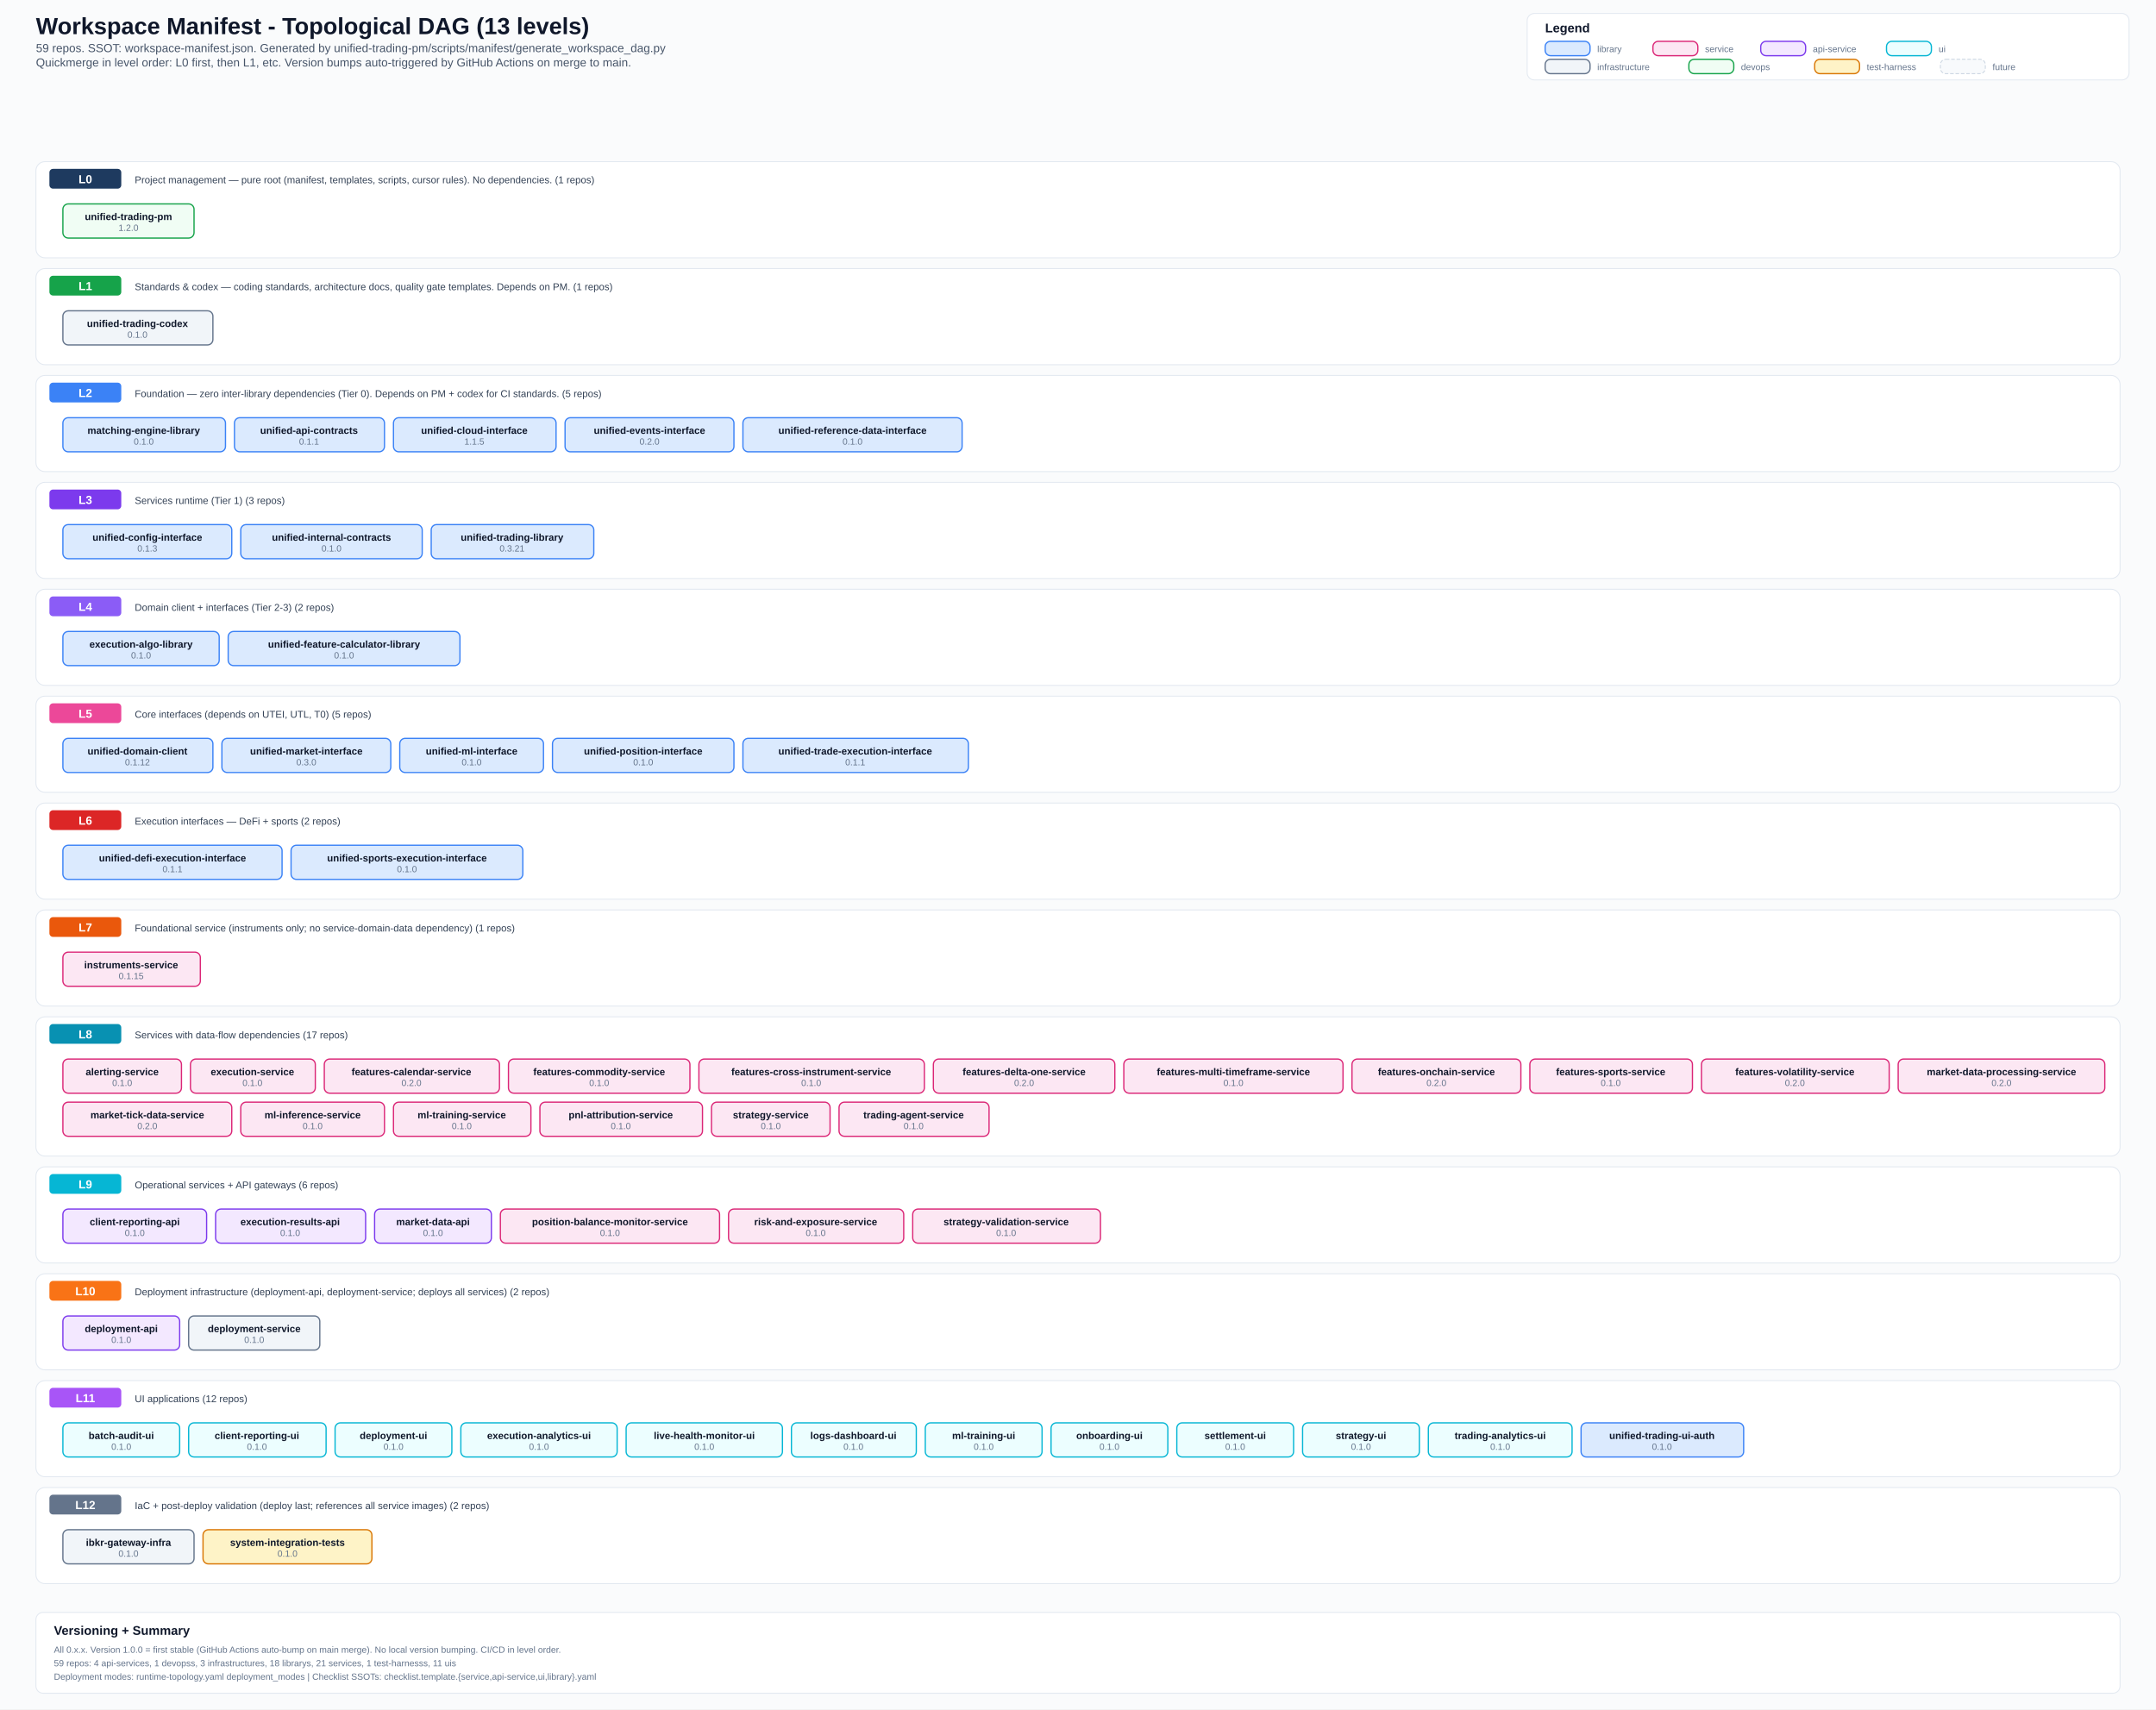
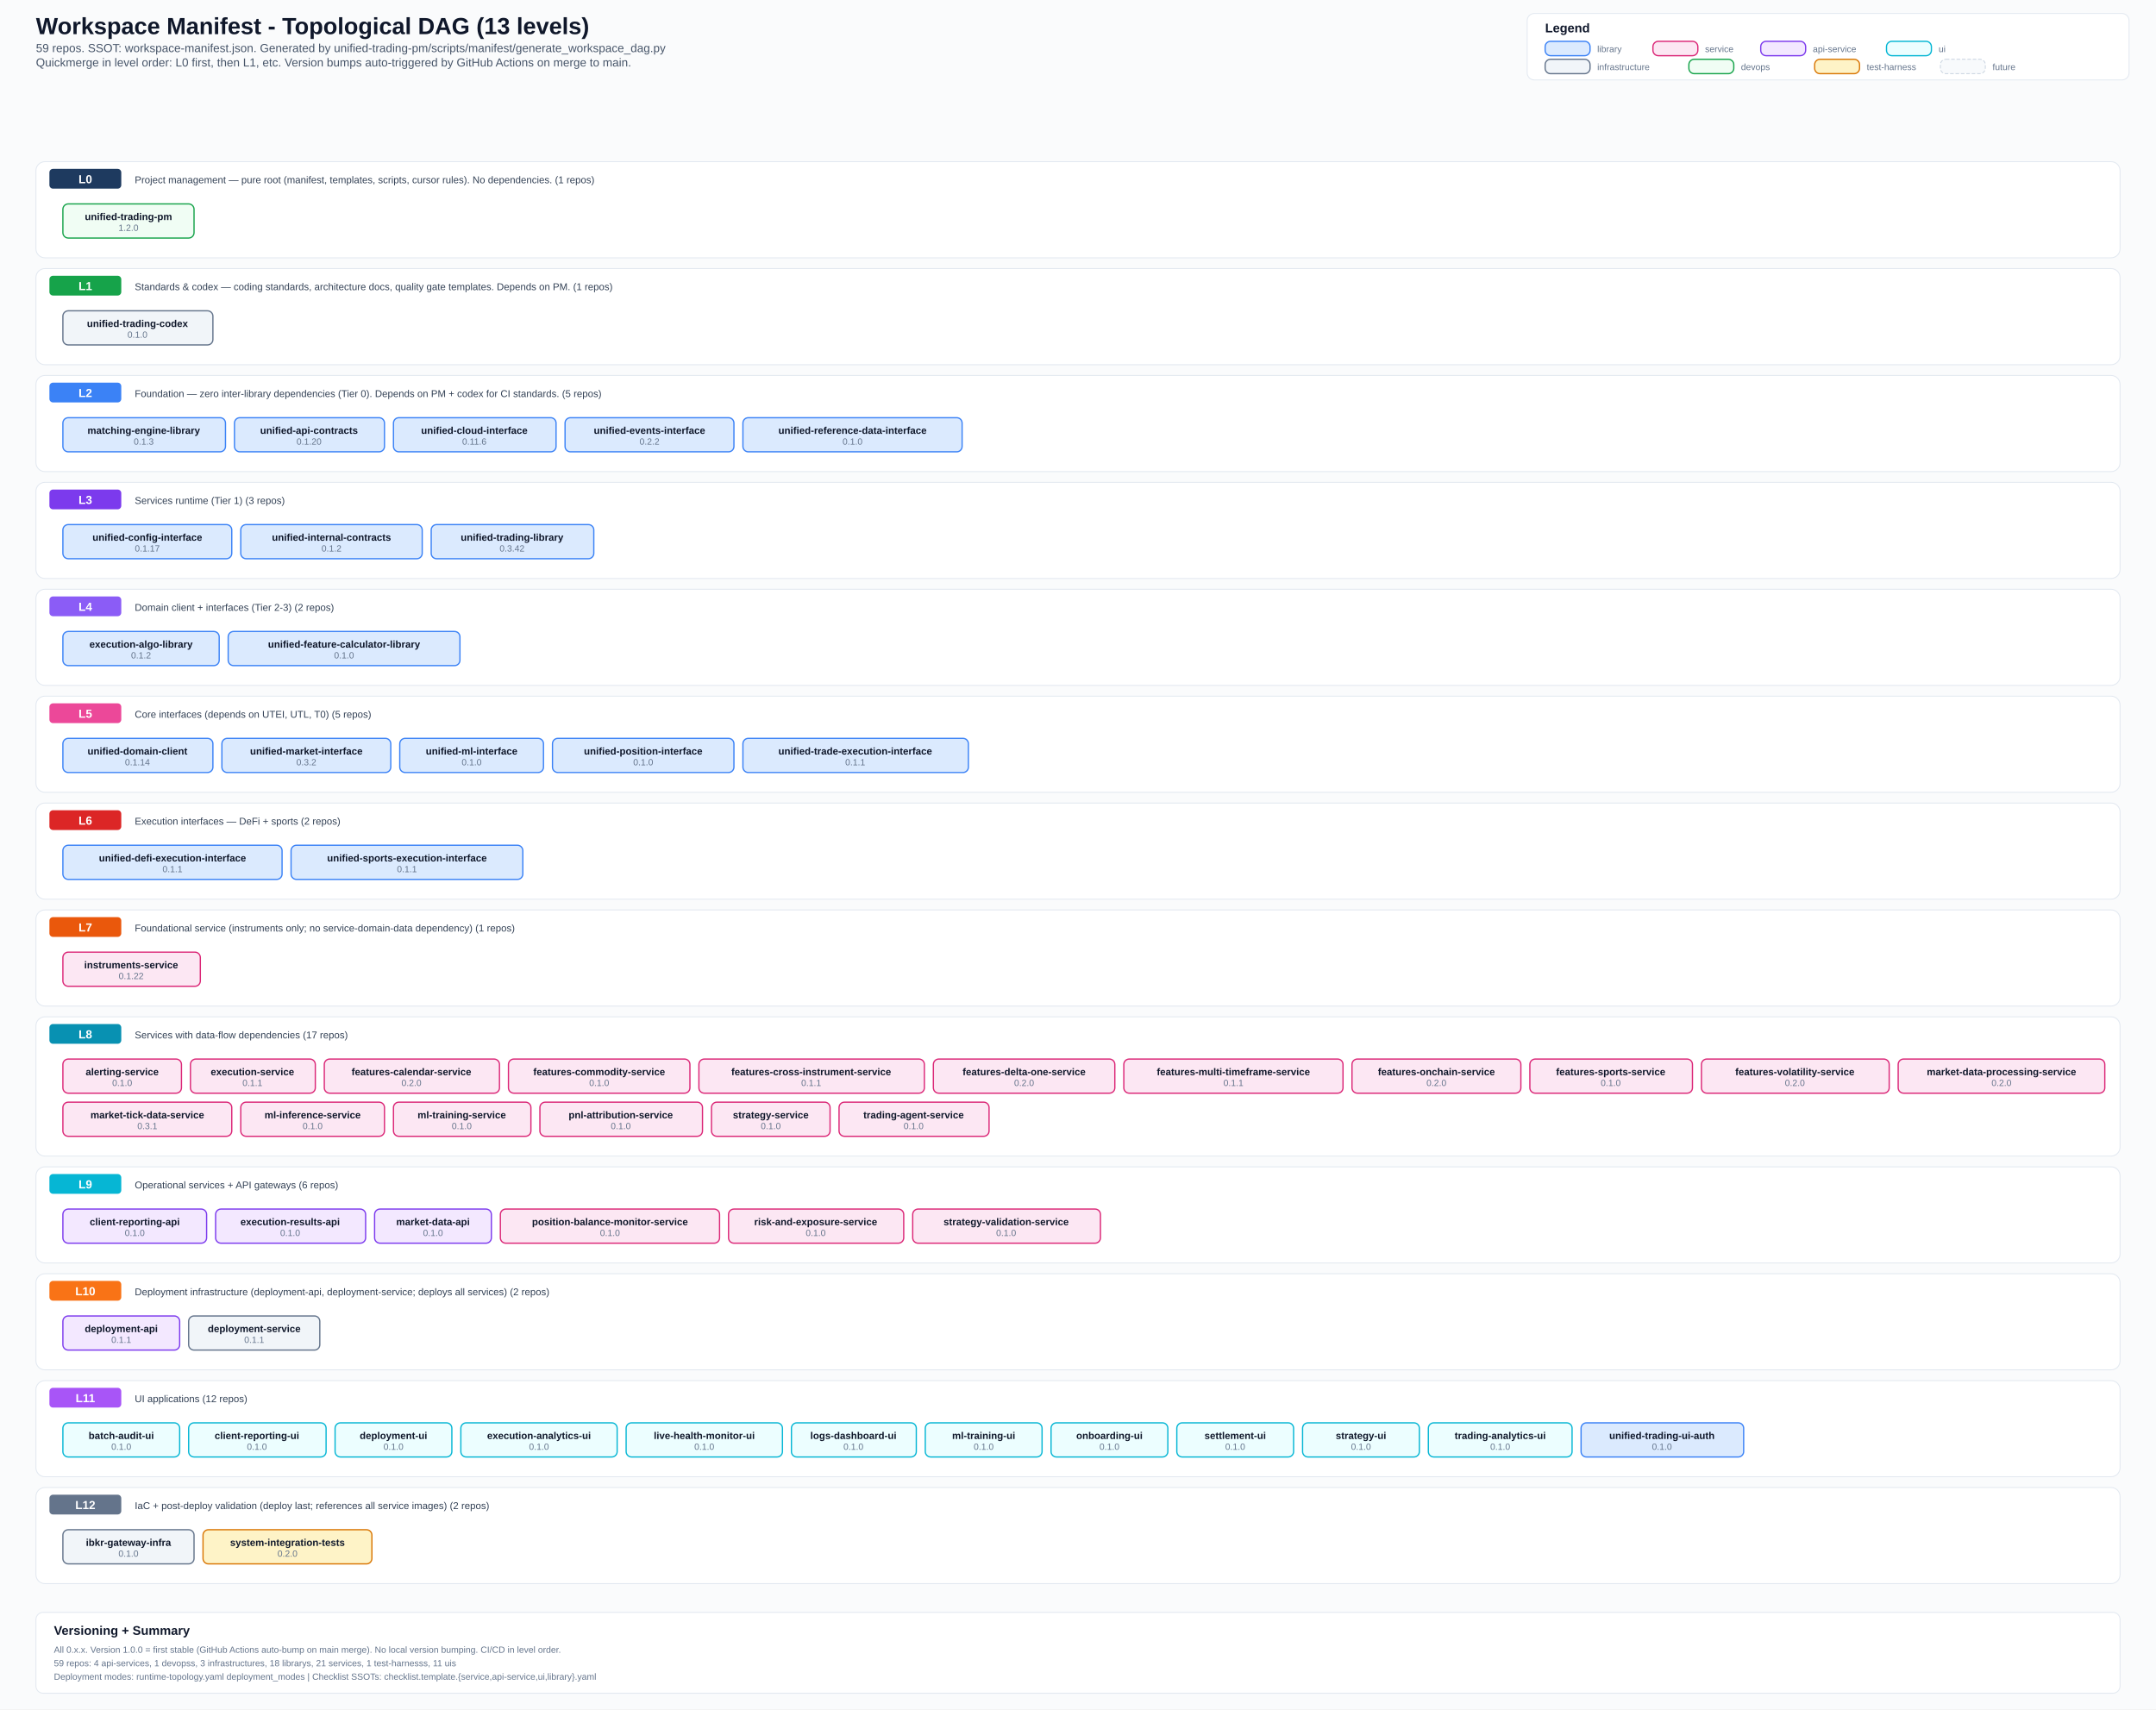
<svg xmlns="http://www.w3.org/2000/svg" width="2400" height="1903" viewBox="0 0 2400 1903">
  <defs>
    <style>
      .bg { fill: #fafbfc; }
      .title { font: 700 26px Arial, sans-serif; fill: #0f172a; }
      .subtitle { font: 500 13px Arial, sans-serif; fill: #475569; }
      .section { font: 700 14px Arial, sans-serif; fill: #0f172a; }
      .level-label { font: 700 13px Arial, sans-serif; fill: #ffffff; }
      .label { font: 600 11px Arial, sans-serif; fill: #0f172a; }
      .ver { font: 500 10px Arial, sans-serif; fill: #64748b; }
      .small { font: 500 10px Arial, sans-serif; fill: #64748b; }
      .desc { font: 500 11px Arial, sans-serif; fill: #334155; }
      .lib { fill: #dbeafe; stroke: #3b82f6; stroke-width: 1.4; rx: 6; }
      .svc { fill: #fce7f3; stroke: #db2777; stroke-width: 1.4; rx: 6; }
      .api { fill: #f3e8ff; stroke: #7c3aed; stroke-width: 1.4; rx: 6; }
      .ui-box { fill: #ecfeff; stroke: #06b6d4; stroke-width: 1.4; rx: 6; }
      .infra { fill: #f1f5f9; stroke: #64748b; stroke-width: 1.4; rx: 6; }
      .devops { fill: #f0fdf4; stroke: #16a34a; stroke-width: 1.4; rx: 6; }
      .test { fill: #fef3c7; stroke: #d97706; stroke-width: 1.4; rx: 6; }
      .future { fill: #f8fafc; stroke: #cbd5e1; stroke-width: 1; rx: 6; stroke-dasharray: 4 2; }
      .level-bg { fill: #ffffff; stroke: #e2e8f0; stroke-width: 1; rx: 10; }
      .level-badge { rx: 4; }
      .legend-box { fill: #ffffff; stroke: #e2e8f0; stroke-width: 1; rx: 8; }
  </style>
  </defs>
  <rect class="bg" x="0" y="0" width="2400" height="1903" />
  <text x="40" y="38" class="title">Workspace Manifest - Topological DAG (13 levels)</text>
  <text x="40" y="58" class="subtitle">59 repos. SSOT: workspace-manifest.json. Generated by unified-trading-pm/scripts/manifest/generate_workspace_dag.py</text>
  <text x="40" y="74" class="subtitle">Quickmerge in level order: L0 first, then L1, etc. Version bumps auto-triggered by GitHub Actions on merge to main.</text>
  <rect x="1700" y="15" width="670" height="74" class="legend-box" />
  <text x="1720" y="36" class="section">Legend</text>
  <rect x="1720" y="46" width="50" height="16" class="lib" />
  <text x="1778" y="58" class="small">library</text>
  <rect x="1840" y="46" width="50" height="16" class="svc" />
  <text x="1898" y="58" class="small">service</text>
  <rect x="1960" y="46" width="50" height="16" class="api" />
  <text x="2018" y="58" class="small">api-service</text>
  <rect x="2100" y="46" width="50" height="16" class="ui-box" />
  <text x="2158" y="58" class="small">ui</text>
  <rect x="1720" y="66" width="50" height="16" class="infra" />
  <text x="1778" y="78" class="small">infrastructure</text>
  <rect x="1880" y="66" width="50" height="16" class="devops" />
  <text x="1938" y="78" class="small">devops</text>
  <rect x="2020" y="66" width="50" height="16" class="test" />
  <text x="2078" y="78" class="small">test-harness</text>
  <rect x="2160" y="66" width="50" height="16" class="future" />
  <text x="2218" y="78" class="small">future</text>
  <rect x="40" y="180" width="2320" height="107" class="level-bg" />
  <rect x="55" y="188" width="80" height="22" fill="#1e3a5f" class="level-badge" />
  <text x="95" y="204" text-anchor="middle" class="level-label">L0</text>
  <text x="150" y="204" class="desc">Project management — pure root (manifest, templates, scripts, cursor rules). No dependencies. (1 repos)</text>
  <rect x="70" y="227" width="146" height="38" class="devops" />
  <text x="143" y="245" text-anchor="middle" class="label">unified-trading-pm</text>
  <text x="143" y="257" text-anchor="middle" class="ver">1.2.0</text>
  <rect x="40" y="299" width="2320" height="107" class="level-bg" />
  <rect x="55" y="307" width="80" height="22" fill="#16a34a" class="level-badge" />
  <text x="95" y="323" text-anchor="middle" class="level-label">L1</text>
  <text x="150" y="323" class="desc">Standards &amp; codex — coding standards, architecture docs, quality gate templates. Depends on PM. (1 repos)</text>
  <rect x="70" y="346" width="167" height="38" class="infra" />
  <text x="153" y="364" text-anchor="middle" class="label">unified-trading-codex</text>
  <text x="153" y="376" text-anchor="middle" class="ver">0.1.0</text>
  <rect x="40" y="418" width="2320" height="107" class="level-bg" />
  <rect x="55" y="426" width="80" height="22" fill="#3b82f6" class="level-badge" />
  <text x="95" y="442" text-anchor="middle" class="level-label">L2</text>
  <text x="150" y="442" class="desc">Foundation — zero inter-library dependencies (Tier 0). Depends on PM + codex for CI standards. (5 repos)</text>
  <rect x="70" y="465" width="181" height="38" class="lib" />
  <text x="160" y="483" text-anchor="middle" class="label">matching-engine-library</text>
-   <text x="160" y="495" text-anchor="middle" class="ver">0.1.0</text>
+   <text x="160" y="495" text-anchor="middle" class="ver">0.1.3</text>
  <rect x="261" y="465" width="167" height="38" class="lib" />
  <text x="344" y="483" text-anchor="middle" class="label">unified-api-contracts</text>
-   <text x="344" y="495" text-anchor="middle" class="ver">0.1.1</text>
+   <text x="344" y="495" text-anchor="middle" class="ver">0.1.20</text>
  <rect x="438" y="465" width="181" height="38" class="lib" />
  <text x="528" y="483" text-anchor="middle" class="label">unified-cloud-interface</text>
-   <text x="528" y="495" text-anchor="middle" class="ver">1.1.5</text>
+   <text x="528" y="495" text-anchor="middle" class="ver">0.11.6</text>
  <rect x="629" y="465" width="188" height="38" class="lib" />
  <text x="723" y="483" text-anchor="middle" class="label">unified-events-interface</text>
-   <text x="723" y="495" text-anchor="middle" class="ver">0.2.0</text>
+   <text x="723" y="495" text-anchor="middle" class="ver">0.2.2</text>
  <rect x="827" y="465" width="244" height="38" class="lib" />
  <text x="949" y="483" text-anchor="middle" class="label">unified-reference-data-interface</text>
  <text x="949" y="495" text-anchor="middle" class="ver">0.1.0</text>
  <rect x="40" y="537" width="2320" height="107" class="level-bg" />
  <rect x="55" y="545" width="80" height="22" fill="#7c3aed" class="level-badge" />
  <text x="95" y="561" text-anchor="middle" class="level-label">L3</text>
  <text x="150" y="561" class="desc">Services runtime (Tier 1) (3 repos)</text>
  <rect x="70" y="584" width="188" height="38" class="lib" />
  <text x="164" y="602" text-anchor="middle" class="label">unified-config-interface</text>
-   <text x="164" y="614" text-anchor="middle" class="ver">0.1.3</text>
+   <text x="164" y="614" text-anchor="middle" class="ver">0.1.17</text>
  <rect x="268" y="584" width="202" height="38" class="lib" />
  <text x="369" y="602" text-anchor="middle" class="label">unified-internal-contracts</text>
-   <text x="369" y="614" text-anchor="middle" class="ver">0.1.0</text>
+   <text x="369" y="614" text-anchor="middle" class="ver">0.1.2</text>
  <rect x="480" y="584" width="181" height="38" class="lib" />
  <text x="570" y="602" text-anchor="middle" class="label">unified-trading-library</text>
-   <text x="570" y="614" text-anchor="middle" class="ver">0.3.21</text>
+   <text x="570" y="614" text-anchor="middle" class="ver">0.3.42</text>
  <rect x="40" y="656" width="2320" height="107" class="level-bg" />
  <rect x="55" y="664" width="80" height="22" fill="#8b5cf6" class="level-badge" />
  <text x="95" y="680" text-anchor="middle" class="level-label">L4</text>
  <text x="150" y="680" class="desc">Domain client + interfaces (Tier 2-3) (2 repos)</text>
  <rect x="70" y="703" width="174" height="38" class="lib" />
  <text x="157" y="721" text-anchor="middle" class="label">execution-algo-library</text>
-   <text x="157" y="733" text-anchor="middle" class="ver">0.1.0</text>
+   <text x="157" y="733" text-anchor="middle" class="ver">0.1.2</text>
  <rect x="254" y="703" width="258" height="38" class="lib" />
  <text x="383" y="721" text-anchor="middle" class="label">unified-feature-calculator-library</text>
  <text x="383" y="733" text-anchor="middle" class="ver">0.1.0</text>
  <rect x="40" y="775" width="2320" height="107" class="level-bg" />
  <rect x="55" y="783" width="80" height="22" fill="#ec4899" class="level-badge" />
  <text x="95" y="799" text-anchor="middle" class="level-label">L5</text>
  <text x="150" y="799" class="desc">Core interfaces (depends on UTEI, UTL, T0) (5 repos)</text>
  <rect x="70" y="822" width="167" height="38" class="lib" />
  <text x="153" y="840" text-anchor="middle" class="label">unified-domain-client</text>
-   <text x="153" y="852" text-anchor="middle" class="ver">0.1.12</text>
+   <text x="153" y="852" text-anchor="middle" class="ver">0.1.14</text>
  <rect x="247" y="822" width="188" height="38" class="lib" />
  <text x="341" y="840" text-anchor="middle" class="label">unified-market-interface</text>
-   <text x="341" y="852" text-anchor="middle" class="ver">0.3.0</text>
+   <text x="341" y="852" text-anchor="middle" class="ver">0.3.2</text>
  <rect x="445" y="822" width="160" height="38" class="lib" />
  <text x="525" y="840" text-anchor="middle" class="label">unified-ml-interface</text>
  <text x="525" y="852" text-anchor="middle" class="ver">0.1.0</text>
  <rect x="615" y="822" width="202" height="38" class="lib" />
  <text x="716" y="840" text-anchor="middle" class="label">unified-position-interface</text>
  <text x="716" y="852" text-anchor="middle" class="ver">0.1.0</text>
  <rect x="827" y="822" width="251" height="38" class="lib" />
  <text x="952" y="840" text-anchor="middle" class="label">unified-trade-execution-interface</text>
  <text x="952" y="852" text-anchor="middle" class="ver">0.1.1</text>
  <rect x="40" y="894" width="2320" height="107" class="level-bg" />
  <rect x="55" y="902" width="80" height="22" fill="#dc2626" class="level-badge" />
  <text x="95" y="918" text-anchor="middle" class="level-label">L6</text>
  <text x="150" y="918" class="desc">Execution interfaces — DeFi + sports (2 repos)</text>
  <rect x="70" y="941" width="244" height="38" class="lib" />
  <text x="192" y="959" text-anchor="middle" class="label">unified-defi-execution-interface</text>
  <text x="192" y="971" text-anchor="middle" class="ver">0.1.1</text>
  <rect x="324" y="941" width="258" height="38" class="lib" />
  <text x="453" y="959" text-anchor="middle" class="label">unified-sports-execution-interface</text>
-   <text x="453" y="971" text-anchor="middle" class="ver">0.1.0</text>
+   <text x="453" y="971" text-anchor="middle" class="ver">0.1.1</text>
  <rect x="40" y="1013" width="2320" height="107" class="level-bg" />
  <rect x="55" y="1021" width="80" height="22" fill="#ea580c" class="level-badge" />
  <text x="95" y="1037" text-anchor="middle" class="level-label">L7</text>
  <text x="150" y="1037" class="desc">Foundational service (instruments only; no service-domain-data dependency) (1 repos)</text>
  <rect x="70" y="1060" width="153" height="38" class="svc" />
  <text x="146" y="1078" text-anchor="middle" class="label">instruments-service</text>
-   <text x="146" y="1090" text-anchor="middle" class="ver">0.1.15</text>
+   <text x="146" y="1090" text-anchor="middle" class="ver">0.1.22</text>
  <rect x="40" y="1132" width="2320" height="155" class="level-bg" />
  <rect x="55" y="1140" width="80" height="22" fill="#0891b2" class="level-badge" />
  <text x="95" y="1156" text-anchor="middle" class="level-label">L8</text>
  <text x="150" y="1156" class="desc">Services with data-flow dependencies (17 repos)</text>
  <rect x="70" y="1179" width="132" height="38" class="svc" />
  <text x="136" y="1197" text-anchor="middle" class="label">alerting-service</text>
  <text x="136" y="1209" text-anchor="middle" class="ver">0.1.0</text>
  <rect x="212" y="1179" width="139" height="38" class="svc" />
  <text x="281" y="1197" text-anchor="middle" class="label">execution-service</text>
-   <text x="281" y="1209" text-anchor="middle" class="ver">0.1.0</text>
+   <text x="281" y="1209" text-anchor="middle" class="ver">0.1.1</text>
  <rect x="361" y="1179" width="195" height="38" class="svc" />
  <text x="458" y="1197" text-anchor="middle" class="label">features-calendar-service</text>
  <text x="458" y="1209" text-anchor="middle" class="ver">0.2.0</text>
  <rect x="566" y="1179" width="202" height="38" class="svc" />
  <text x="667" y="1197" text-anchor="middle" class="label">features-commodity-service</text>
  <text x="667" y="1209" text-anchor="middle" class="ver">0.1.0</text>
  <rect x="778" y="1179" width="251" height="38" class="svc" />
  <text x="903" y="1197" text-anchor="middle" class="label">features-cross-instrument-service</text>
-   <text x="903" y="1209" text-anchor="middle" class="ver">0.1.0</text>
+   <text x="903" y="1209" text-anchor="middle" class="ver">0.1.1</text>
  <rect x="1039" y="1179" width="202" height="38" class="svc" />
  <text x="1140" y="1197" text-anchor="middle" class="label">features-delta-one-service</text>
  <text x="1140" y="1209" text-anchor="middle" class="ver">0.2.0</text>
  <rect x="1251" y="1179" width="244" height="38" class="svc" />
  <text x="1373" y="1197" text-anchor="middle" class="label">features-multi-timeframe-service</text>
-   <text x="1373" y="1209" text-anchor="middle" class="ver">0.1.0</text>
+   <text x="1373" y="1209" text-anchor="middle" class="ver">0.1.1</text>
  <rect x="1505" y="1179" width="188" height="38" class="svc" />
  <text x="1599" y="1197" text-anchor="middle" class="label">features-onchain-service</text>
  <text x="1599" y="1209" text-anchor="middle" class="ver">0.2.0</text>
  <rect x="1703" y="1179" width="181" height="38" class="svc" />
  <text x="1793" y="1197" text-anchor="middle" class="label">features-sports-service</text>
  <text x="1793" y="1209" text-anchor="middle" class="ver">0.1.0</text>
  <rect x="1894" y="1179" width="209" height="38" class="svc" />
  <text x="1998" y="1197" text-anchor="middle" class="label">features-volatility-service</text>
  <text x="1998" y="1209" text-anchor="middle" class="ver">0.2.0</text>
  <rect x="2113" y="1179" width="230" height="38" class="svc" />
  <text x="2228" y="1197" text-anchor="middle" class="label">market-data-processing-service</text>
  <text x="2228" y="1209" text-anchor="middle" class="ver">0.2.0</text>
  <rect x="70" y="1227" width="188" height="38" class="svc" />
  <text x="164" y="1245" text-anchor="middle" class="label">market-tick-data-service</text>
-   <text x="164" y="1257" text-anchor="middle" class="ver">0.2.0</text>
+   <text x="164" y="1257" text-anchor="middle" class="ver">0.3.1</text>
  <rect x="268" y="1227" width="160" height="38" class="svc" />
  <text x="348" y="1245" text-anchor="middle" class="label">ml-inference-service</text>
  <text x="348" y="1257" text-anchor="middle" class="ver">0.1.0</text>
  <rect x="438" y="1227" width="153" height="38" class="svc" />
  <text x="514" y="1245" text-anchor="middle" class="label">ml-training-service</text>
  <text x="514" y="1257" text-anchor="middle" class="ver">0.1.0</text>
  <rect x="601" y="1227" width="181" height="38" class="svc" />
  <text x="691" y="1245" text-anchor="middle" class="label">pnl-attribution-service</text>
  <text x="691" y="1257" text-anchor="middle" class="ver">0.1.0</text>
  <rect x="792" y="1227" width="132" height="38" class="svc" />
  <text x="858" y="1245" text-anchor="middle" class="label">strategy-service</text>
  <text x="858" y="1257" text-anchor="middle" class="ver">0.1.0</text>
  <rect x="934" y="1227" width="167" height="38" class="svc" />
  <text x="1017" y="1245" text-anchor="middle" class="label">trading-agent-service</text>
  <text x="1017" y="1257" text-anchor="middle" class="ver">0.1.0</text>
  <rect x="40" y="1299" width="2320" height="107" class="level-bg" />
  <rect x="55" y="1307" width="80" height="22" fill="#06b6d4" class="level-badge" />
  <text x="95" y="1323" text-anchor="middle" class="level-label">L9</text>
  <text x="150" y="1323" class="desc">Operational services + API gateways (6 repos)</text>
  <rect x="70" y="1346" width="160" height="38" class="api" />
  <text x="150" y="1364" text-anchor="middle" class="label">client-reporting-api</text>
  <text x="150" y="1376" text-anchor="middle" class="ver">0.1.0</text>
  <rect x="240" y="1346" width="167" height="38" class="api" />
  <text x="323" y="1364" text-anchor="middle" class="label">execution-results-api</text>
  <text x="323" y="1376" text-anchor="middle" class="ver">0.1.0</text>
  <rect x="417" y="1346" width="130" height="38" class="api" />
  <text x="482" y="1364" text-anchor="middle" class="label">market-data-api</text>
  <text x="482" y="1376" text-anchor="middle" class="ver">0.1.0</text>
  <rect x="557" y="1346" width="244" height="38" class="svc" />
  <text x="679" y="1364" text-anchor="middle" class="label">position-balance-monitor-service</text>
  <text x="679" y="1376" text-anchor="middle" class="ver">0.1.0</text>
  <rect x="811" y="1346" width="195" height="38" class="svc" />
  <text x="908" y="1364" text-anchor="middle" class="label">risk-and-exposure-service</text>
  <text x="908" y="1376" text-anchor="middle" class="ver">0.1.0</text>
  <rect x="1016" y="1346" width="209" height="38" class="svc" />
  <text x="1120" y="1364" text-anchor="middle" class="label">strategy-validation-service</text>
  <text x="1120" y="1376" text-anchor="middle" class="ver">0.1.0</text>
  <rect x="40" y="1418" width="2320" height="107" class="level-bg" />
  <rect x="55" y="1426" width="80" height="22" fill="#f97316" class="level-badge" />
  <text x="95" y="1442" text-anchor="middle" class="level-label">L10</text>
  <text x="150" y="1442" class="desc">Deployment infrastructure (deployment-api, deployment-service; deploys all services) (2 repos)</text>
  <rect x="70" y="1465" width="130" height="38" class="api" />
  <text x="135" y="1483" text-anchor="middle" class="label">deployment-api</text>
-   <text x="135" y="1495" text-anchor="middle" class="ver">0.1.0</text>
+   <text x="135" y="1495" text-anchor="middle" class="ver">0.1.1</text>
  <rect x="210" y="1465" width="146" height="38" class="infra" />
  <text x="283" y="1483" text-anchor="middle" class="label">deployment-service</text>
-   <text x="283" y="1495" text-anchor="middle" class="ver">0.1.0</text>
+   <text x="283" y="1495" text-anchor="middle" class="ver">0.1.1</text>
  <rect x="40" y="1537" width="2320" height="107" class="level-bg" />
  <rect x="55" y="1545" width="80" height="22" fill="#a855f7" class="level-badge" />
  <text x="95" y="1561" text-anchor="middle" class="level-label">L11</text>
  <text x="150" y="1561" class="desc">UI applications (12 repos)</text>
  <rect x="70" y="1584" width="130" height="38" class="ui-box" />
  <text x="135" y="1602" text-anchor="middle" class="label">batch-audit-ui</text>
  <text x="135" y="1614" text-anchor="middle" class="ver">0.1.0</text>
  <rect x="210" y="1584" width="153" height="38" class="ui-box" />
  <text x="286" y="1602" text-anchor="middle" class="label">client-reporting-ui</text>
  <text x="286" y="1614" text-anchor="middle" class="ver">0.1.0</text>
  <rect x="373" y="1584" width="130" height="38" class="ui-box" />
  <text x="438" y="1602" text-anchor="middle" class="label">deployment-ui</text>
  <text x="438" y="1614" text-anchor="middle" class="ver">0.1.0</text>
  <rect x="513" y="1584" width="174" height="38" class="ui-box" />
  <text x="600" y="1602" text-anchor="middle" class="label">execution-analytics-ui</text>
  <text x="600" y="1614" text-anchor="middle" class="ver">0.1.0</text>
  <rect x="697" y="1584" width="174" height="38" class="ui-box" />
  <text x="784" y="1602" text-anchor="middle" class="label">live-health-monitor-ui</text>
  <text x="784" y="1614" text-anchor="middle" class="ver">0.1.0</text>
  <rect x="881" y="1584" width="139" height="38" class="ui-box" />
  <text x="950" y="1602" text-anchor="middle" class="label">logs-dashboard-ui</text>
  <text x="950" y="1614" text-anchor="middle" class="ver">0.1.0</text>
  <rect x="1030" y="1584" width="130" height="38" class="ui-box" />
  <text x="1095" y="1602" text-anchor="middle" class="label">ml-training-ui</text>
  <text x="1095" y="1614" text-anchor="middle" class="ver">0.1.0</text>
  <rect x="1170" y="1584" width="130" height="38" class="ui-box" />
  <text x="1235" y="1602" text-anchor="middle" class="label">onboarding-ui</text>
  <text x="1235" y="1614" text-anchor="middle" class="ver">0.1.0</text>
  <rect x="1310" y="1584" width="130" height="38" class="ui-box" />
  <text x="1375" y="1602" text-anchor="middle" class="label">settlement-ui</text>
  <text x="1375" y="1614" text-anchor="middle" class="ver">0.1.0</text>
  <rect x="1450" y="1584" width="130" height="38" class="ui-box" />
  <text x="1515" y="1602" text-anchor="middle" class="label">strategy-ui</text>
  <text x="1515" y="1614" text-anchor="middle" class="ver">0.1.0</text>
  <rect x="1590" y="1584" width="160" height="38" class="ui-box" />
  <text x="1670" y="1602" text-anchor="middle" class="label">trading-analytics-ui</text>
  <text x="1670" y="1614" text-anchor="middle" class="ver">0.1.0</text>
  <rect x="1760" y="1584" width="181" height="38" class="lib" />
  <text x="1850" y="1602" text-anchor="middle" class="label">unified-trading-ui-auth</text>
  <text x="1850" y="1614" text-anchor="middle" class="ver">0.1.0</text>
  <rect x="40" y="1656" width="2320" height="107" class="level-bg" />
  <rect x="55" y="1664" width="80" height="22" fill="#64748b" class="level-badge" />
  <text x="95" y="1680" text-anchor="middle" class="level-label">L12</text>
  <text x="150" y="1680" class="desc">IaC + post-deploy validation (deploy last; references all service images) (2 repos)</text>
  <rect x="70" y="1703" width="146" height="38" class="infra" />
  <text x="143" y="1721" text-anchor="middle" class="label">ibkr-gateway-infra</text>
  <text x="143" y="1733" text-anchor="middle" class="ver">0.1.0</text>
  <rect x="226" y="1703" width="188" height="38" class="test" />
  <text x="320" y="1721" text-anchor="middle" class="label">system-integration-tests</text>
-   <text x="320" y="1733" text-anchor="middle" class="ver">0.1.0</text>
+   <text x="320" y="1733" text-anchor="middle" class="ver">0.2.0</text>
  <rect x="40" y="1795" width="2320" height="90" fill="#ffffff" stroke="#e2e8f0" stroke-width="1" rx="8" />
  <text x="60" y="1820" class="section">Versioning + Summary</text>
  <text x="60" y="1840" class="small">All 0.x.x. Version 1.0.0 = first stable (GitHub Actions auto-bump on main merge). No local version bumping. CI/CD in level order.</text>
  <text x="60" y="1855" class="small">59 repos: 4 api-services, 1 devopss, 3 infrastructures, 18 librarys, 21 services, 1 test-harnesss, 11 uis</text>
  <text x="60" y="1870" class="small">Deployment modes: runtime-topology.yaml deployment_modes | Checklist SSOTs: checklist.template.{service,api-service,ui,library}.yaml</text>
</svg>
